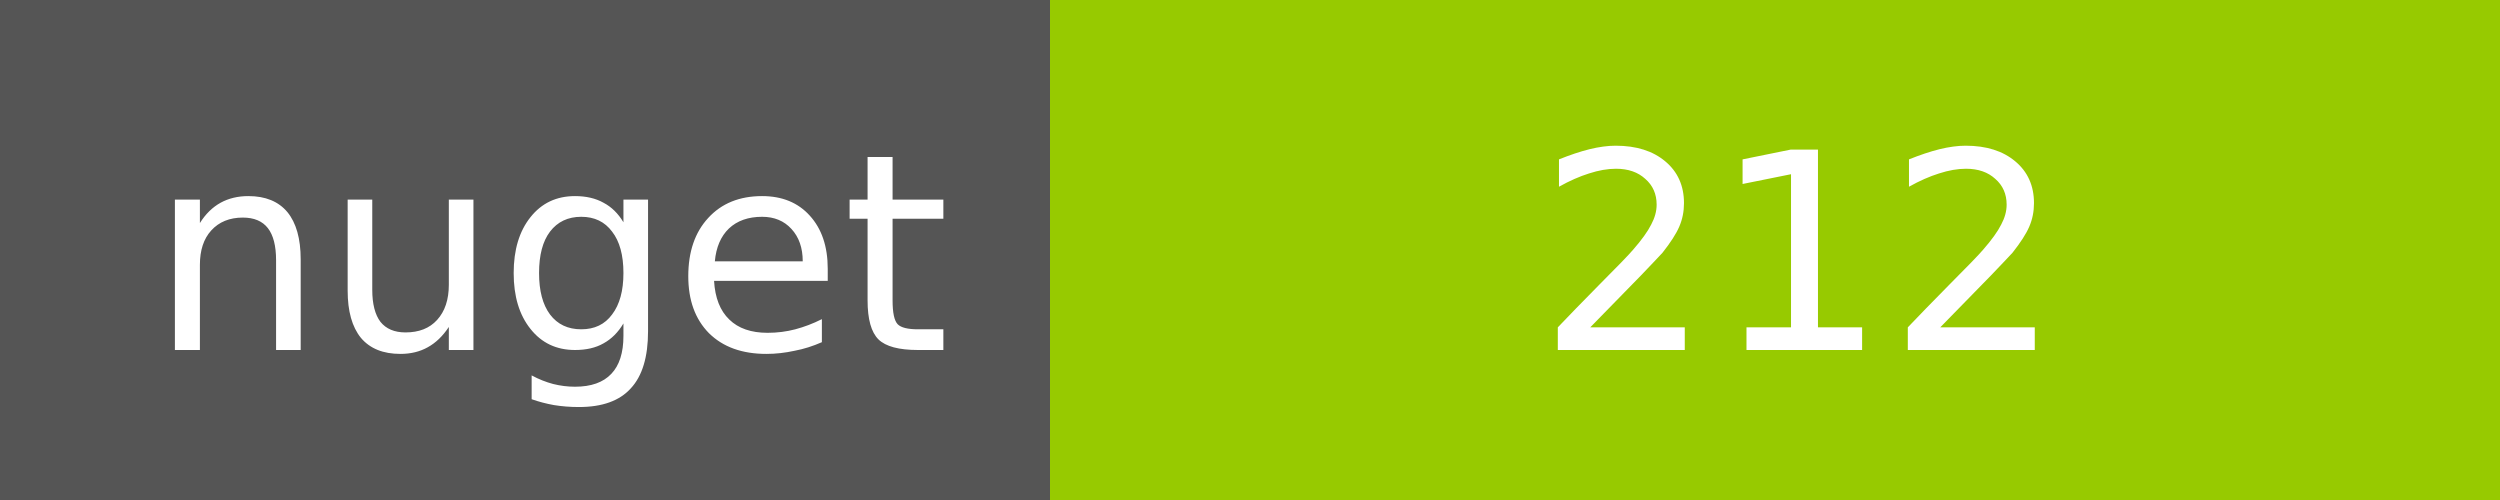
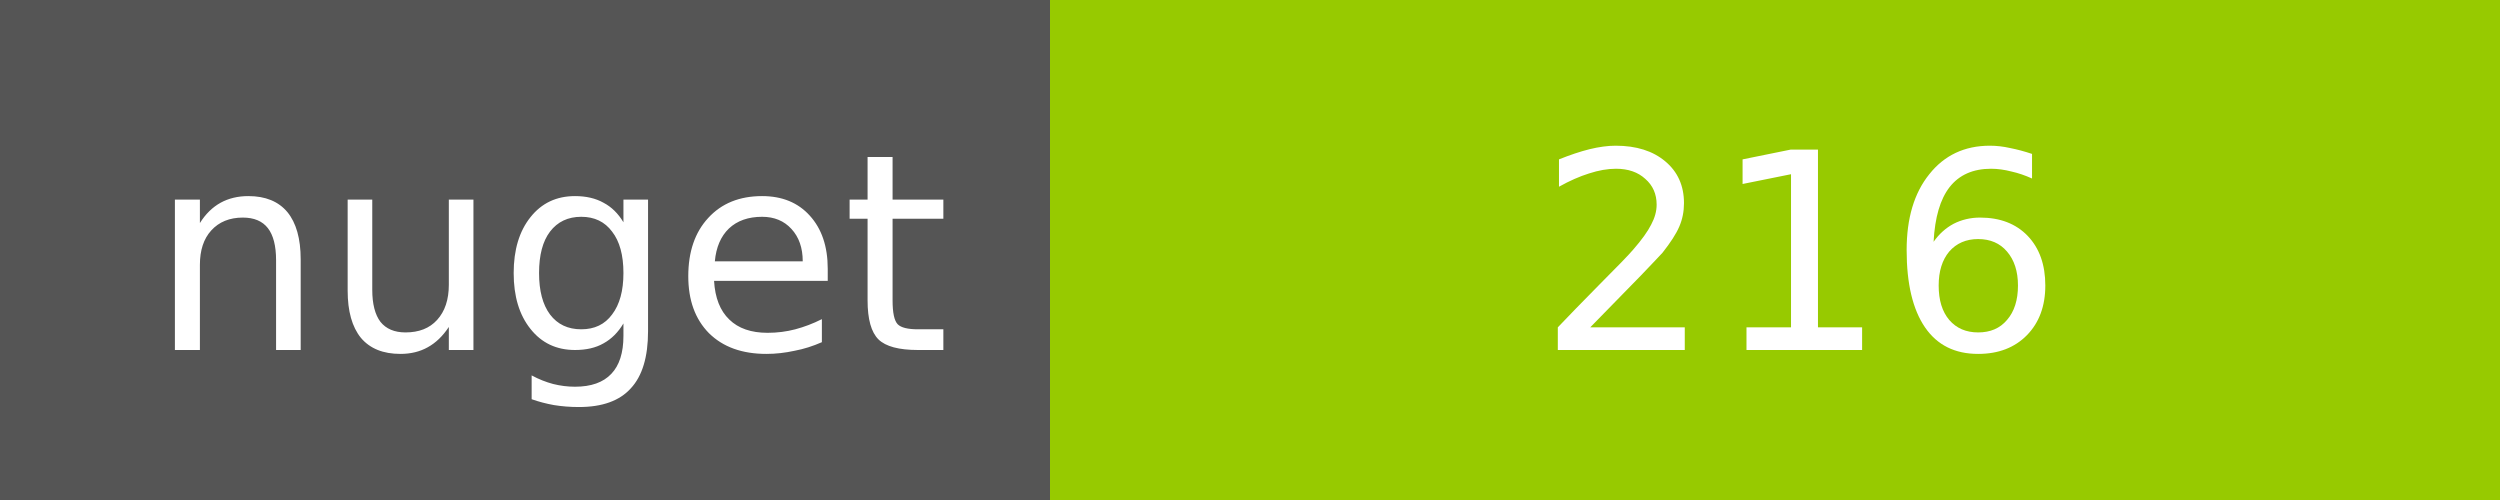
<svg xmlns="http://www.w3.org/2000/svg" width="100" height="20">
  <g shape-rendering="crispEdges">
    <path fill="#555" d="M0 0h42v20H0z" />
    <path fill="#97CA00" d="M42 0h58v20H42z" />
  </g>
  <g fill="#fff" text-anchor="middle" font-family="DejaVu Sans,Verdana,Geneva,sans-serif" font-size="11">
    <text x="22" y="14">nuget</text>
-     <text x="72" y="14">212</text>
+     <text x="72" y="14">216</text>
  </g>
</svg>
